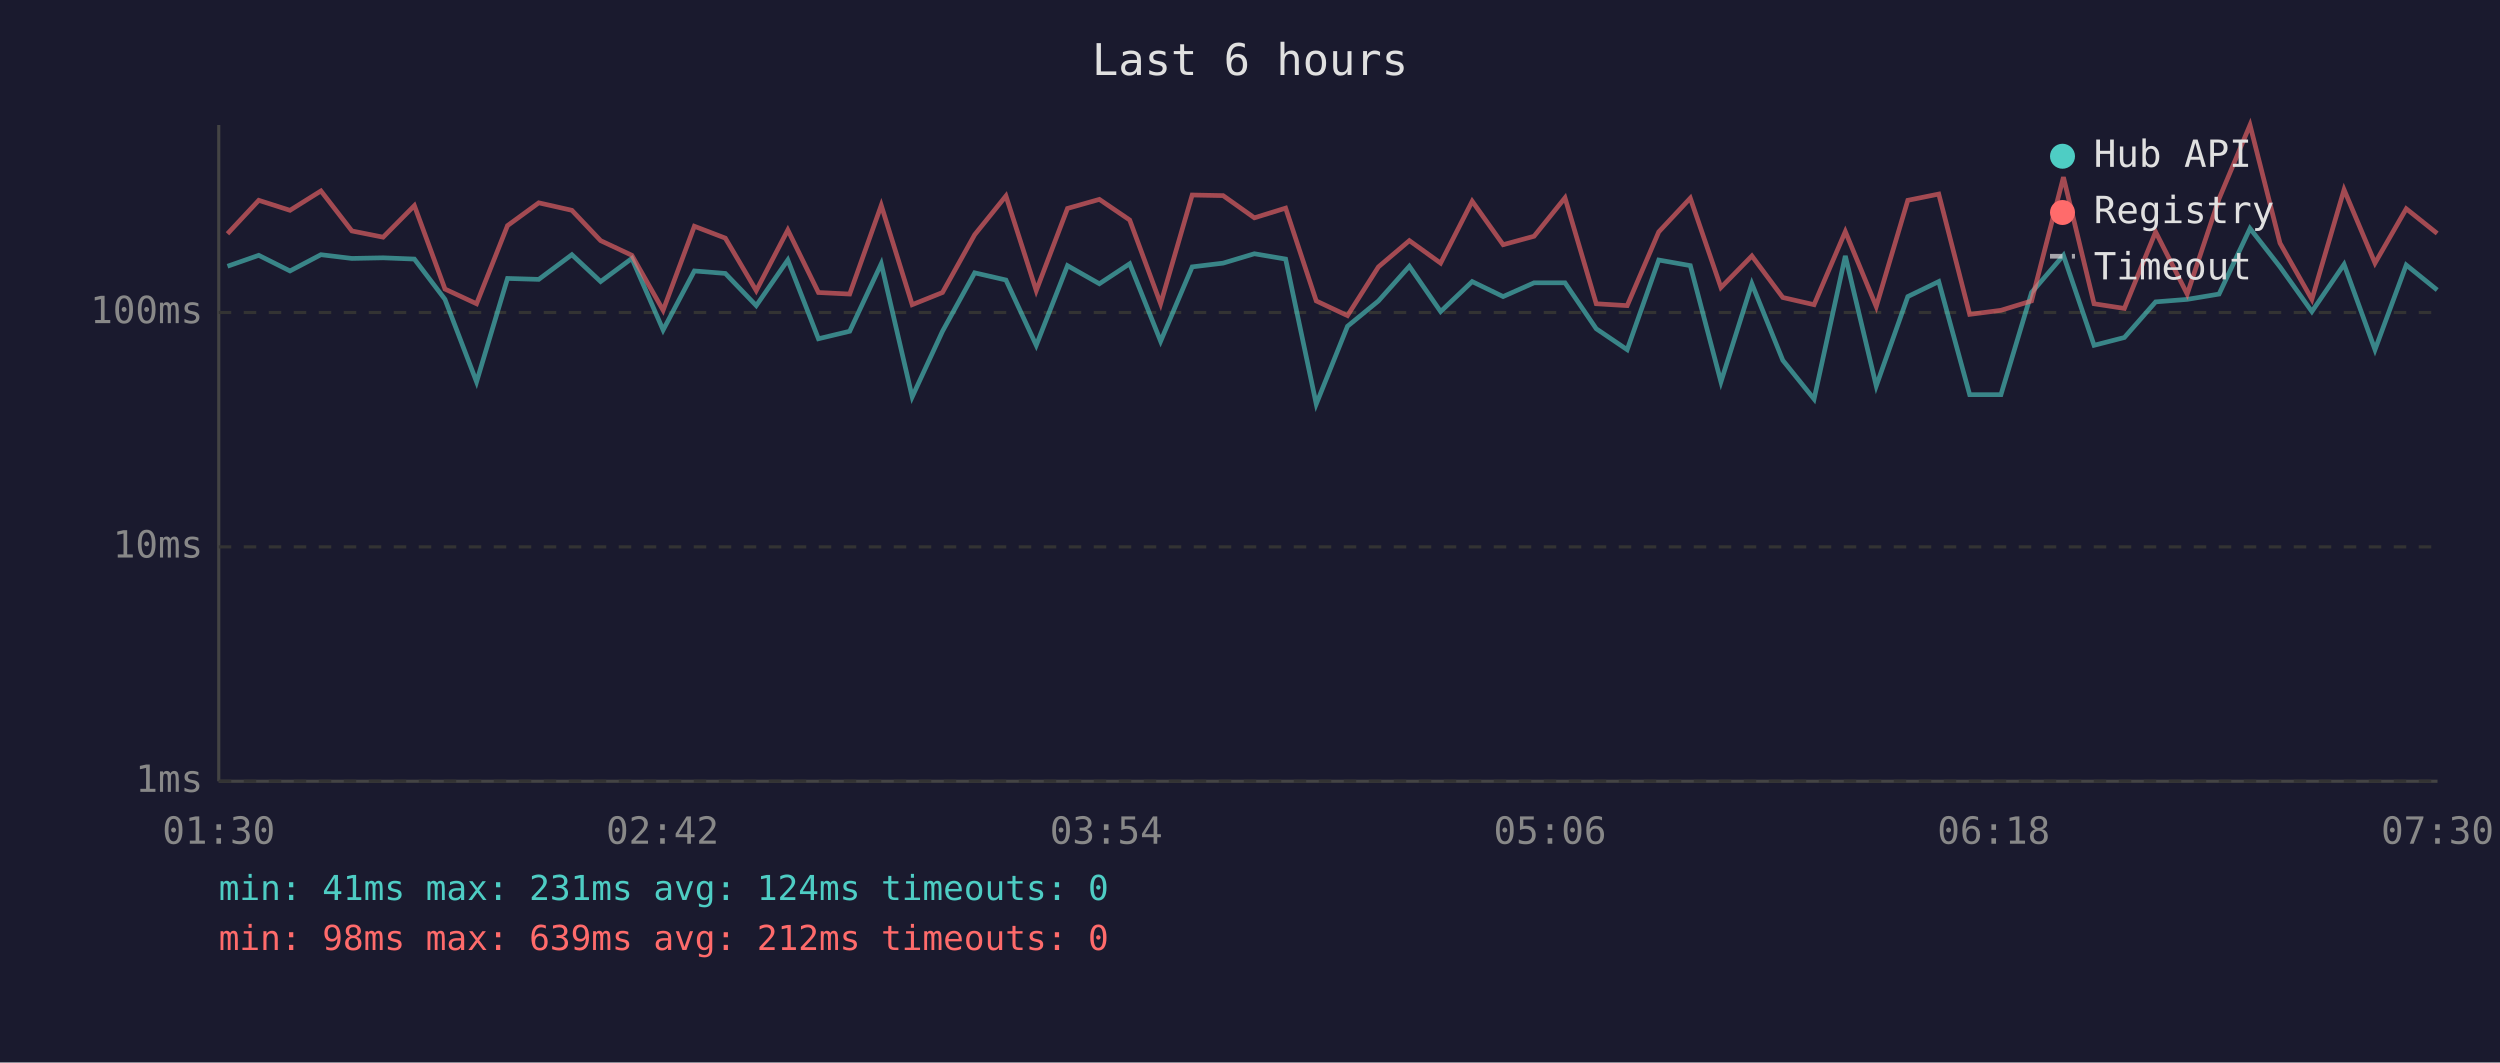
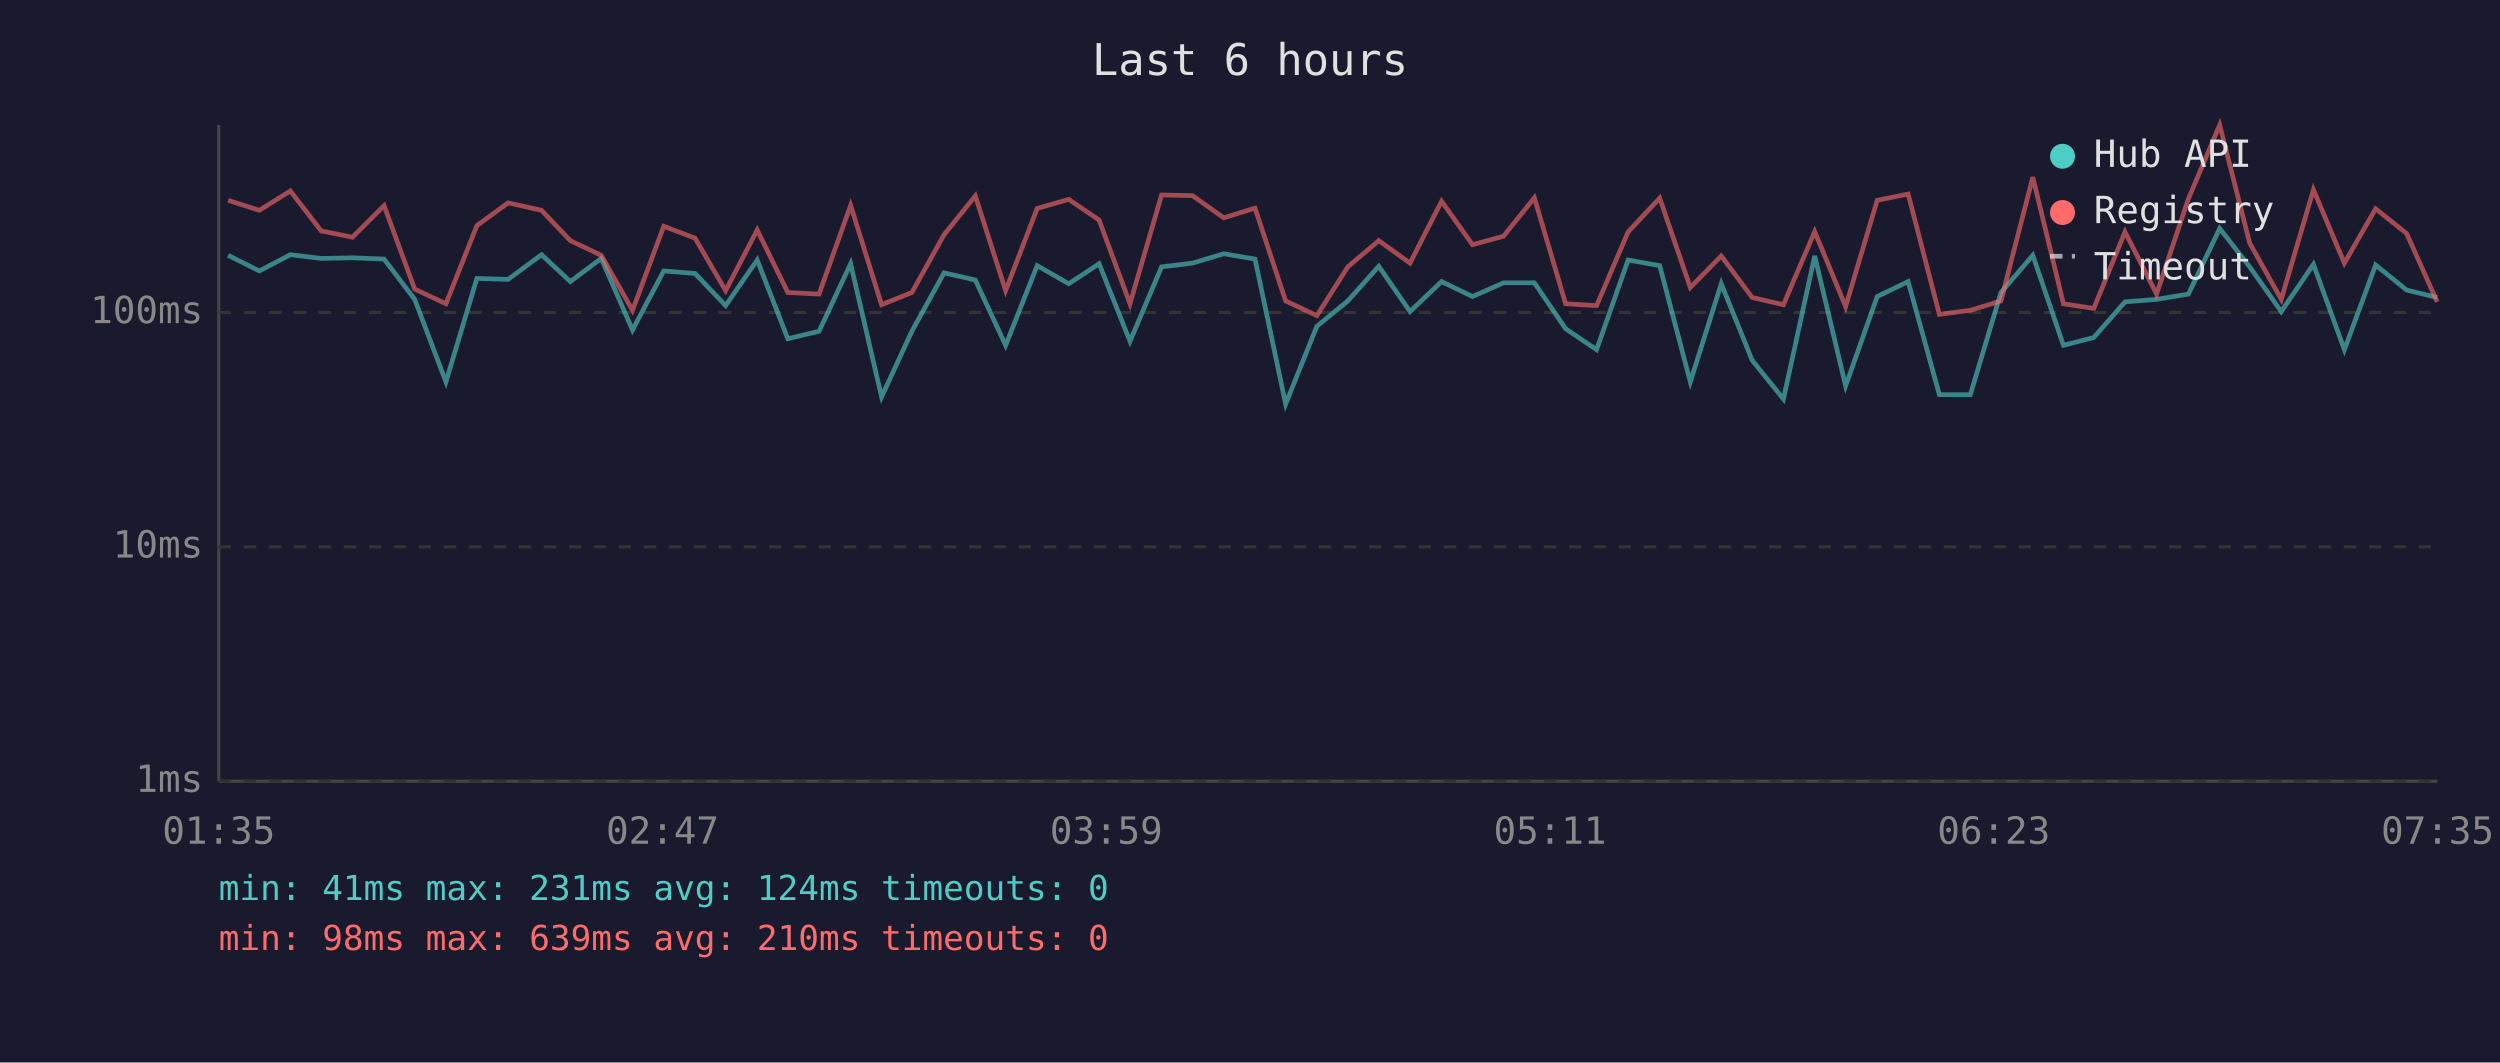
<svg xmlns="http://www.w3.org/2000/svg" viewBox="0 0 800 340" font-family="monospace" font-size="12">
  <rect width="800" height="340" fill="#1a1a2e" />
  <text x="400" y="24" fill="#e0e0e0" font-size="14" text-anchor="middle">Last 6 hours</text>
  <line x1="70" y1="40" x2="70" y2="250" stroke="#444" stroke-width="1" />
  <line x1="70" y1="250" x2="780" y2="250" stroke="#444" stroke-width="1" />
  <line x1="70" y1="250" x2="780" y2="250" stroke="#333" stroke-width="1" stroke-dasharray="4" />
  <text x="65" y="250" fill="#888" text-anchor="end" dominant-baseline="middle">1ms</text>
  <line x1="70" y1="175" x2="780" y2="175" stroke="#333" stroke-width="1" stroke-dasharray="4" />
  <text x="65" y="175" fill="#888" text-anchor="end" dominant-baseline="middle">10ms</text>
  <line x1="70" y1="100" x2="780" y2="100" stroke="#333" stroke-width="1" stroke-dasharray="4" />
  <text x="65" y="100" fill="#888" text-anchor="end" dominant-baseline="middle">100ms</text>
-   <text x="70" y="270" fill="#888" text-anchor="middle">01:30</text>
-   <text x="212" y="270" fill="#888" text-anchor="middle">02:42</text>
-   <text x="354" y="270" fill="#888" text-anchor="middle">03:54</text>
-   <text x="496" y="270" fill="#888" text-anchor="middle">05:06</text>
-   <text x="638" y="270" fill="#888" text-anchor="middle">06:18</text>
-   <text x="780" y="270" fill="#888" text-anchor="middle">07:30</text>
-   <polyline points="72.8,85.2 82.8,81.7 92.8,86.7 102.7,81.5 112.6,82.7 122.6,82.5 132.6,82.9 142.4,95.8 152.5,122.2 162.4,89.1 172.4,89.4 183.0,81.5 192.2,90.1 202.2,82.7 212.2,105.6 222.2,86.7 232.1,87.5 242.0,97.8 252.1,83.2 261.9,108.4 271.9,106.0 282.0,84.4 291.9,127.0 301.6,106.0 311.9,87.3 321.9,89.6 331.6,110.5 341.6,85.0 351.8,90.8 361.5,84.4 371.4,109.2 381.5,85.4 391.4,84.2 401.4,81.2 411.4,82.9 421.2,129.3 431.2,104.4 441.1,96.3 451.0,85.2 461.0,99.7 471.1,90.1 481.0,94.9 490.9,90.5 500.8,90.5 510.8,105.2 520.7,111.9 530.8,83.2 540.9,85.0 550.7,122.2 560.6,90.8 570.5,115.3 580.5,127.7 590.5,81.9 600.4,123.5 610.5,94.9 620.4,90.1 630.3,126.3 640.3,126.3 650.1,93.6 660.3,81.7 670.1,110.5 679.8,108.0 689.8,96.6 699.9,95.8 710.1,94.1 720.0,73.1 729.6,85.4 739.8,99.7 750.1,84.6 760.0,111.9 770.0,84.8 779.9,92.8" fill="none" stroke="#4ecdc4" stroke-width="1.5" opacity="0.6" />
-   <polyline points="72.8,74.8 82.8,64.1 92.8,67.3 102.7,61.1 112.6,73.9 122.6,75.9 132.6,65.8 142.4,92.5 152.5,97.2 162.4,72.2 172.4,64.9 183.0,67.3 192.2,77.0 202.2,81.7 212.2,99.3 222.2,72.4 232.1,76.2 242.0,93.0 252.1,73.6 261.9,93.6 271.9,94.1 282.0,65.7 291.9,97.5 301.6,93.6 311.9,75.1 321.9,62.7 331.6,93.0 341.6,66.7 351.8,63.8 361.5,70.4 371.4,97.2 381.5,62.4 391.4,62.6 401.4,69.7 411.4,66.6 421.2,96.3 431.2,101.0 441.1,85.4 451.0,77.0 461.0,84.2 471.1,64.4 481.0,78.3 490.9,75.6 500.8,63.3 510.8,97.2 520.7,97.8 530.8,74.2 540.9,63.4 550.7,92.0 560.6,81.9 570.5,95.2 580.5,97.5 590.5,74.1 600.4,98.1 610.5,64.1 620.4,62.1 630.3,100.6 640.3,99.3 650.1,96.3 660.3,56.7 670.1,97.2 679.8,98.7 689.8,74.2 699.9,94.1 710.1,63.6 720.0,40.0 729.6,77.8 739.8,95.8 750.1,60.7 760.0,84.2 770.0,66.8 779.9,74.7" fill="none" stroke="#ff6b6b" stroke-width="1.5" opacity="0.6" />
+   <text x="70" y="270" fill="#888" text-anchor="middle">01:35</text>
+   <text x="212" y="270" fill="#888" text-anchor="middle">02:47</text>
+   <text x="354" y="270" fill="#888" text-anchor="middle">03:59</text>
+   <text x="496" y="270" fill="#888" text-anchor="middle">05:11</text>
+   <text x="638" y="270" fill="#888" text-anchor="middle">06:23</text>
+   <text x="780" y="270" fill="#888" text-anchor="middle">07:35</text>
+   <polyline points="73.0,81.7 83.0,86.7 92.9,81.5 102.8,82.7 112.8,82.5 122.9,82.9 132.7,95.8 142.7,122.2 152.6,89.1 162.6,89.4 173.3,81.5 182.5,90.1 192.4,82.7 202.4,105.6 212.4,86.7 222.4,87.5 232.2,97.8 242.3,83.2 252.1,108.4 262.1,106.0 272.2,84.4 282.1,127.0 291.8,106.0 302.1,87.3 312.1,89.6 321.8,110.5 331.9,85.0 342.0,90.8 351.7,84.4 361.6,109.2 371.7,85.4 381.6,84.2 391.6,81.2 401.6,82.9 411.4,129.3 421.4,104.4 431.3,96.3 441.2,85.2 451.2,99.7 461.3,90.1 471.2,94.9 481.1,90.5 491.0,90.5 501.0,105.2 510.9,111.9 521.0,83.2 531.1,85.0 540.9,122.2 550.8,90.8 560.7,115.3 570.7,127.7 580.7,81.9 590.6,123.5 600.7,94.9 610.6,90.1 620.6,126.3 630.5,126.3 640.3,93.6 650.5,81.7 660.3,110.5 670.0,108.0 680.0,96.6 690.1,95.8 700.3,94.1 710.3,73.1 719.9,85.4 730.0,99.7 740.3,84.6 750.2,111.9 760.2,84.8 770.1,92.8 779.9,95.2" fill="none" stroke="#4ecdc4" stroke-width="1.5" opacity="0.6" />
+   <polyline points="73.0,64.1 83.0,67.3 92.9,61.1 102.8,73.9 112.8,75.9 122.9,65.8 132.7,92.5 142.7,97.2 152.6,72.2 162.6,64.9 173.3,67.3 182.5,77.0 192.4,81.7 202.4,99.3 212.4,72.4 222.4,76.2 232.2,93.0 242.3,73.6 252.1,93.6 262.1,94.1 272.2,65.7 282.1,97.5 291.8,93.6 302.1,75.1 312.1,62.7 321.8,93.0 331.9,66.7 342.0,63.8 351.7,70.4 361.6,97.2 371.7,62.4 381.6,62.6 391.6,69.7 401.6,66.6 411.4,96.3 421.4,101.0 431.3,85.4 441.2,77.0 451.2,84.2 461.3,64.4 471.2,78.3 481.1,75.6 491.0,63.3 501.0,97.2 510.9,97.8 521.0,74.2 531.1,63.4 540.9,92.0 550.8,81.9 560.7,95.2 570.7,97.5 580.7,74.1 590.6,98.1 600.7,64.1 610.6,62.1 620.6,100.6 630.5,99.3 640.3,96.3 650.5,56.7 660.3,97.2 670.0,98.7 680.0,74.2 690.1,94.1 700.3,63.6 710.3,40.0 719.9,77.8 730.0,95.8 740.3,60.7 750.2,84.2 760.2,66.8 770.1,74.7 779.9,96.6" fill="none" stroke="#ff6b6b" stroke-width="1.5" opacity="0.6" />
  <circle cx="660" cy="50" r="4" fill="#4ecdc4" />
  <text x="670" y="50" fill="#e0e0e0" dominant-baseline="middle">Hub API</text>
  <circle cx="660" cy="68" r="4" fill="#ff6b6b" />
  <text x="670" y="68" fill="#e0e0e0" dominant-baseline="middle">Registry</text>
  <line x1="656" y1="82" x2="664" y2="82" stroke="#e0e0e0" stroke-width="1.5" stroke-dasharray="4,3" opacity="0.7" />
  <text x="670" y="86" fill="#e0e0e0" dominant-baseline="middle">Timeout</text>
  <text x="70" y="288" fill="#4ecdc4" font-size="11">min: 41ms  max: 231ms  avg: 124ms  timeouts: 0</text>
-   <text x="70" y="304" fill="#ff6b6b" font-size="11">min: 98ms  max: 639ms  avg: 212ms  timeouts: 0</text>
+   <text x="70" y="304" fill="#ff6b6b" font-size="11">min: 98ms  max: 639ms  avg: 210ms  timeouts: 0</text>
</svg>
